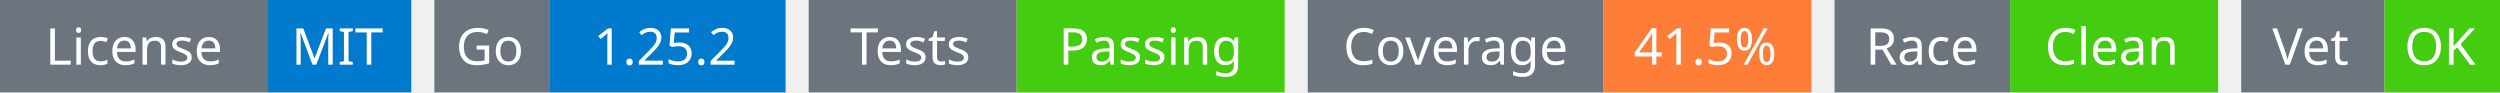
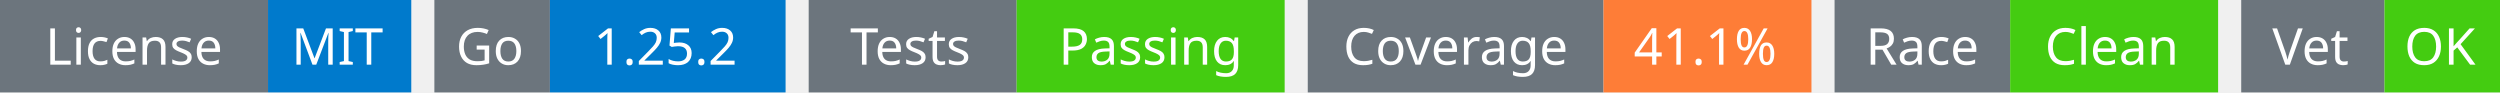
<svg xmlns="http://www.w3.org/2000/svg" width="541" height="20" viewBox="0 0 541 20">
  <g transform="translate(0, 0)">
    <rect x="0" y="0" width="58" height="20" fill="#6c757d" />
    <rect x="58" y="0" width="31" height="20" fill="#007acc" />
    <text x="29" y="14" text-anchor="middle" font-family="sans-serif" font-size="11" fill="white">License</text>
    <text x="73" y="14" text-anchor="middle" font-family="sans-serif" font-size="11" fill="white">MIT</text>
  </g>
  <g transform="translate(94, 0)">
    <rect x="0" y="0" width="25" height="20" fill="#6c757d" />
    <rect x="25" y="0" width="51" height="20" fill="#007acc" />
    <text x="12" y="14" text-anchor="middle" font-family="sans-serif" font-size="11" fill="white">Go</text>
    <text x="50" y="14" text-anchor="middle" font-family="sans-serif" font-size="11" fill="white">1.25.2</text>
  </g>
  <g transform="translate(175, 0)">
    <rect x="0" y="0" width="45" height="20" fill="#6c757d" />
    <rect x="45" y="0" width="58" height="20" fill="#4c1" />
    <text x="22" y="14" text-anchor="middle" font-family="sans-serif" font-size="11" fill="white">Tests</text>
    <text x="74" y="14" text-anchor="middle" font-family="sans-serif" font-size="11" fill="white">Passing</text>
  </g>
  <g transform="translate(283, 0)">
    <rect x="0" y="0" width="64" height="20" fill="#6c757d" />
    <rect x="64" y="0" width="45" height="20" fill="#fe7d37" />
    <text x="32" y="14" text-anchor="middle" font-family="sans-serif" font-size="11" fill="white">Coverage</text>
-     <text x="86" y="14" text-anchor="middle" font-family="sans-serif" font-size="11" fill="white">41.5%</text>
+     <text x="86" y="14" text-anchor="middle" font-family="sans-serif" font-size="11" fill="white">41.1%</text>
  </g>
  <g transform="translate(397, 0)">
    <rect x="0" y="0" width="38" height="20" fill="#6c757d" />
    <rect x="38" y="0" width="45" height="20" fill="#4c1" />
    <text x="19" y="14" text-anchor="middle" font-family="sans-serif" font-size="11" fill="white">Race</text>
    <text x="60" y="14" text-anchor="middle" font-family="sans-serif" font-size="11" fill="white">Clean</text>
  </g>
  <g transform="translate(485, 0)">
    <rect x="0" y="0" width="31" height="20" fill="#6c757d" />
    <rect x="31" y="0" width="25" height="20" fill="#4c1" />
    <text x="15" y="14" text-anchor="middle" font-family="sans-serif" font-size="11" fill="white">Vet</text>
    <text x="43" y="14" text-anchor="middle" font-family="sans-serif" font-size="11" fill="white">OK</text>
  </g>
</svg>
